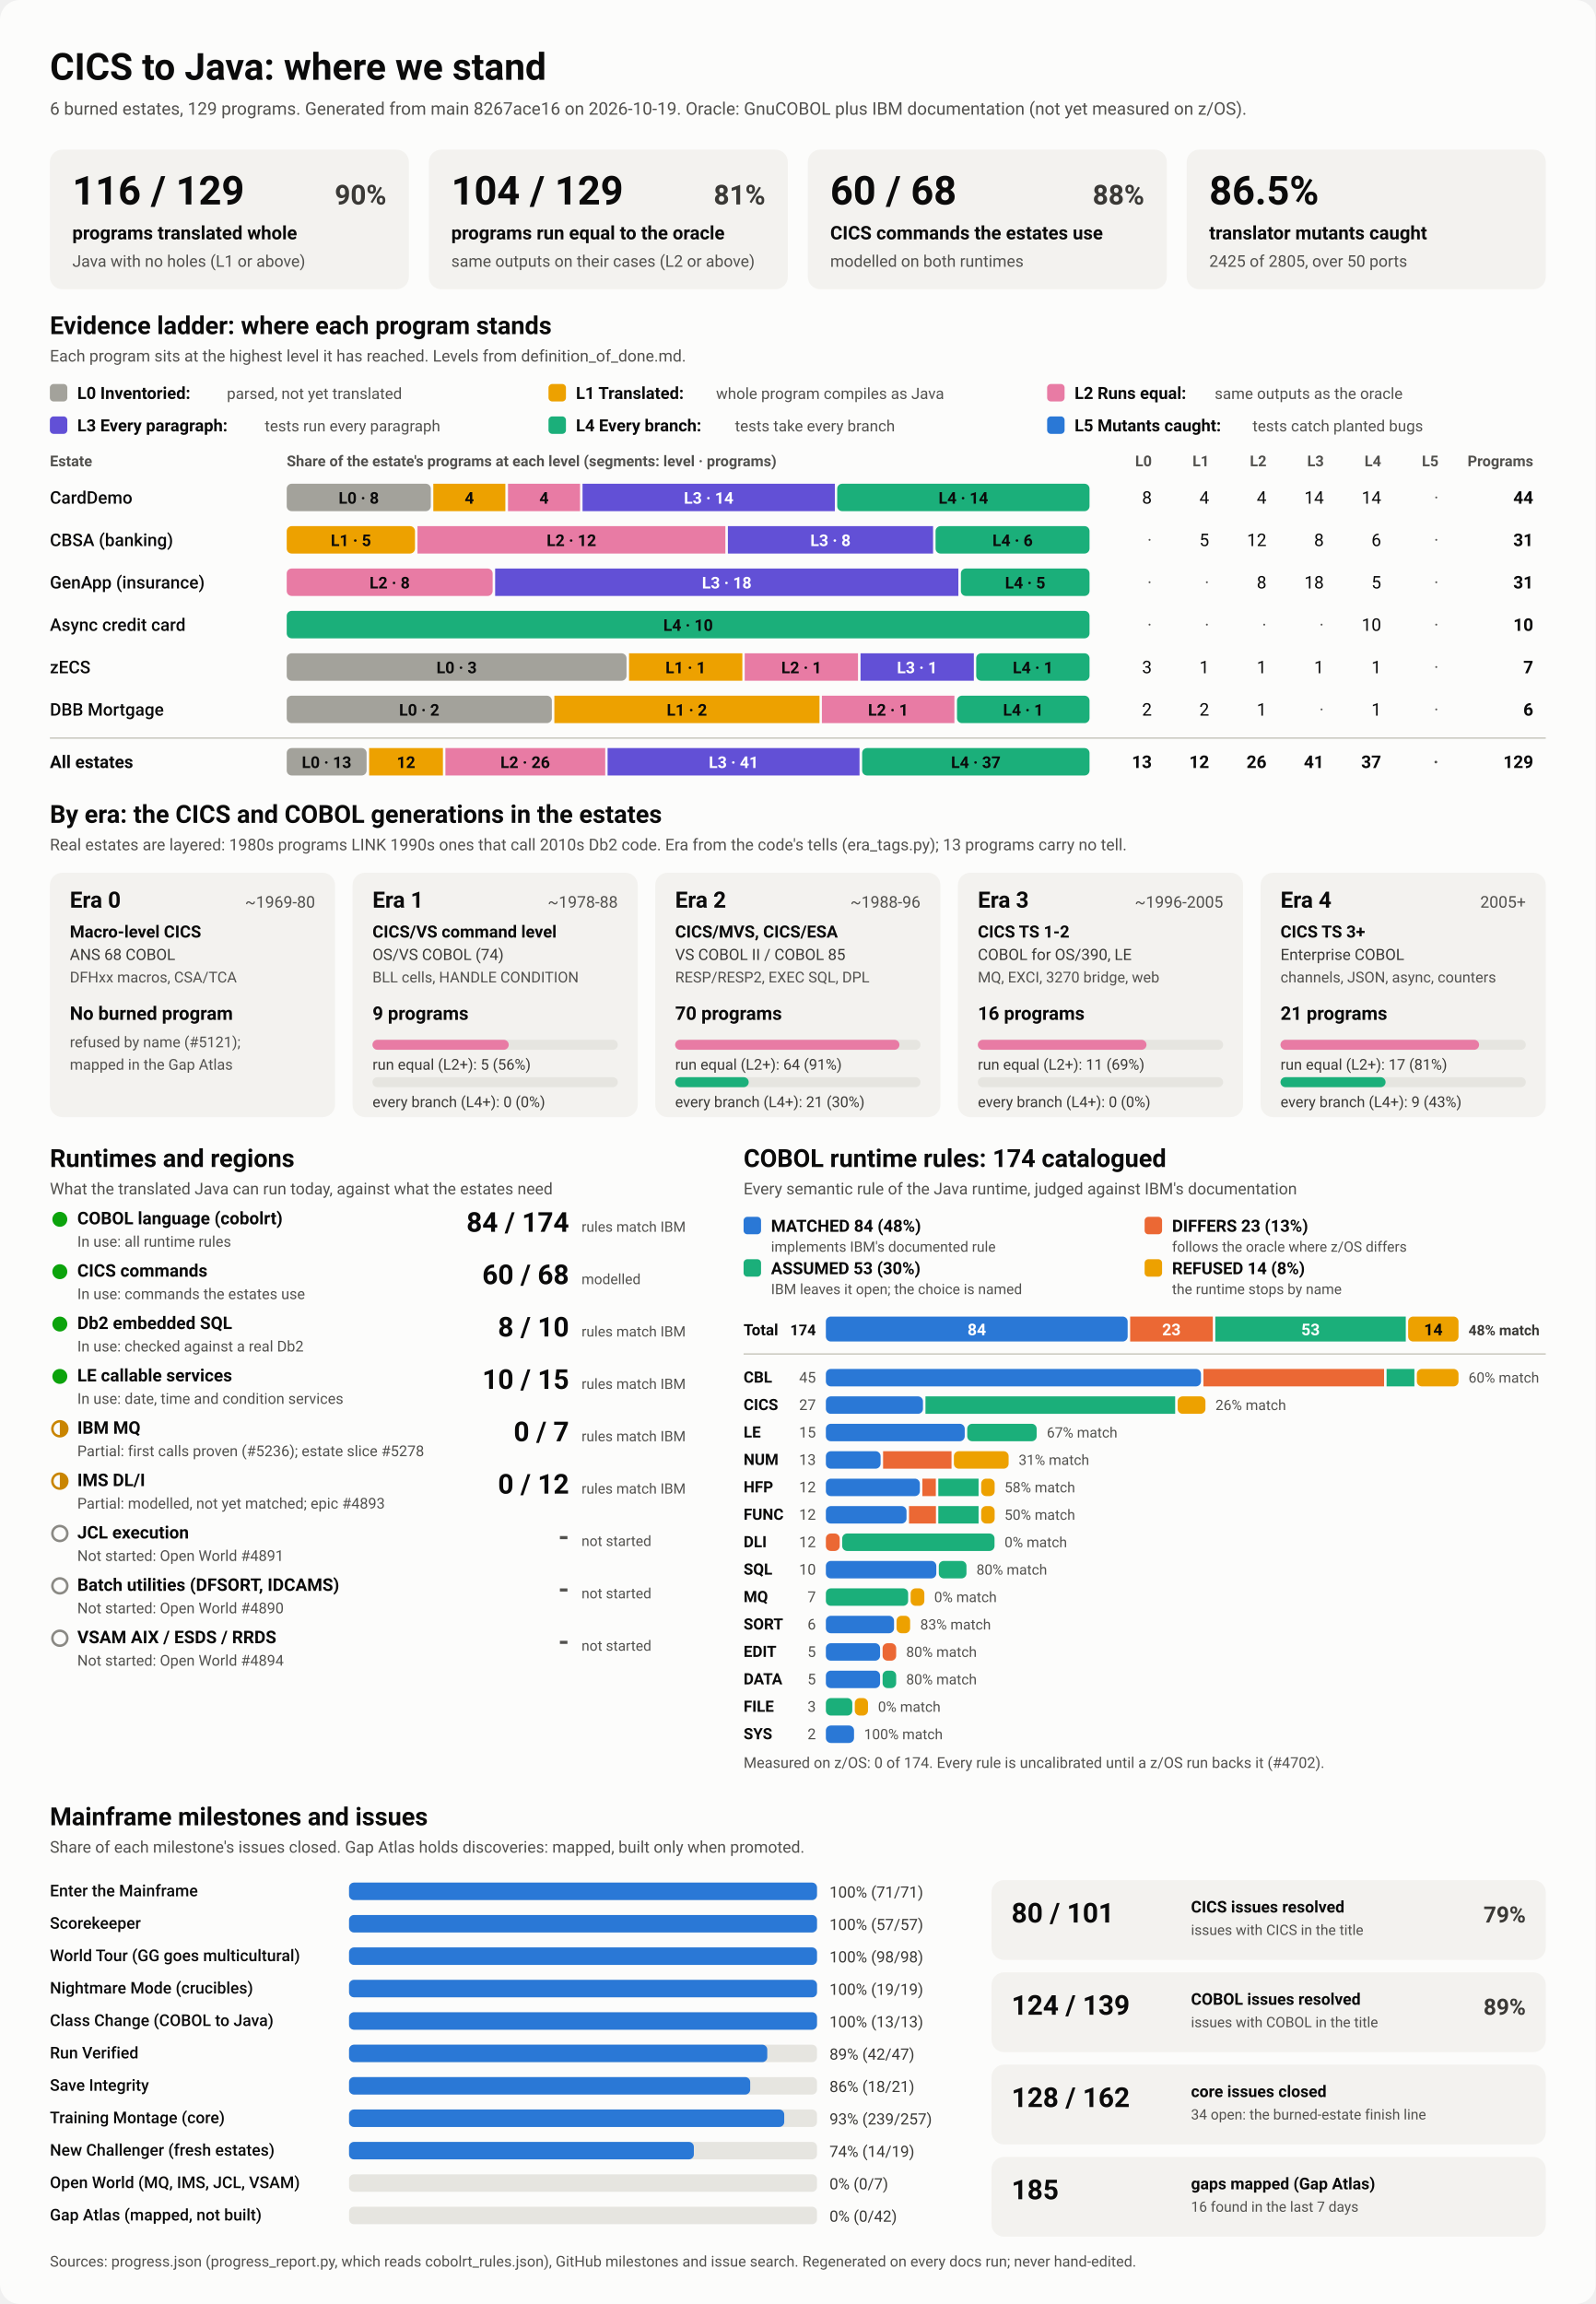
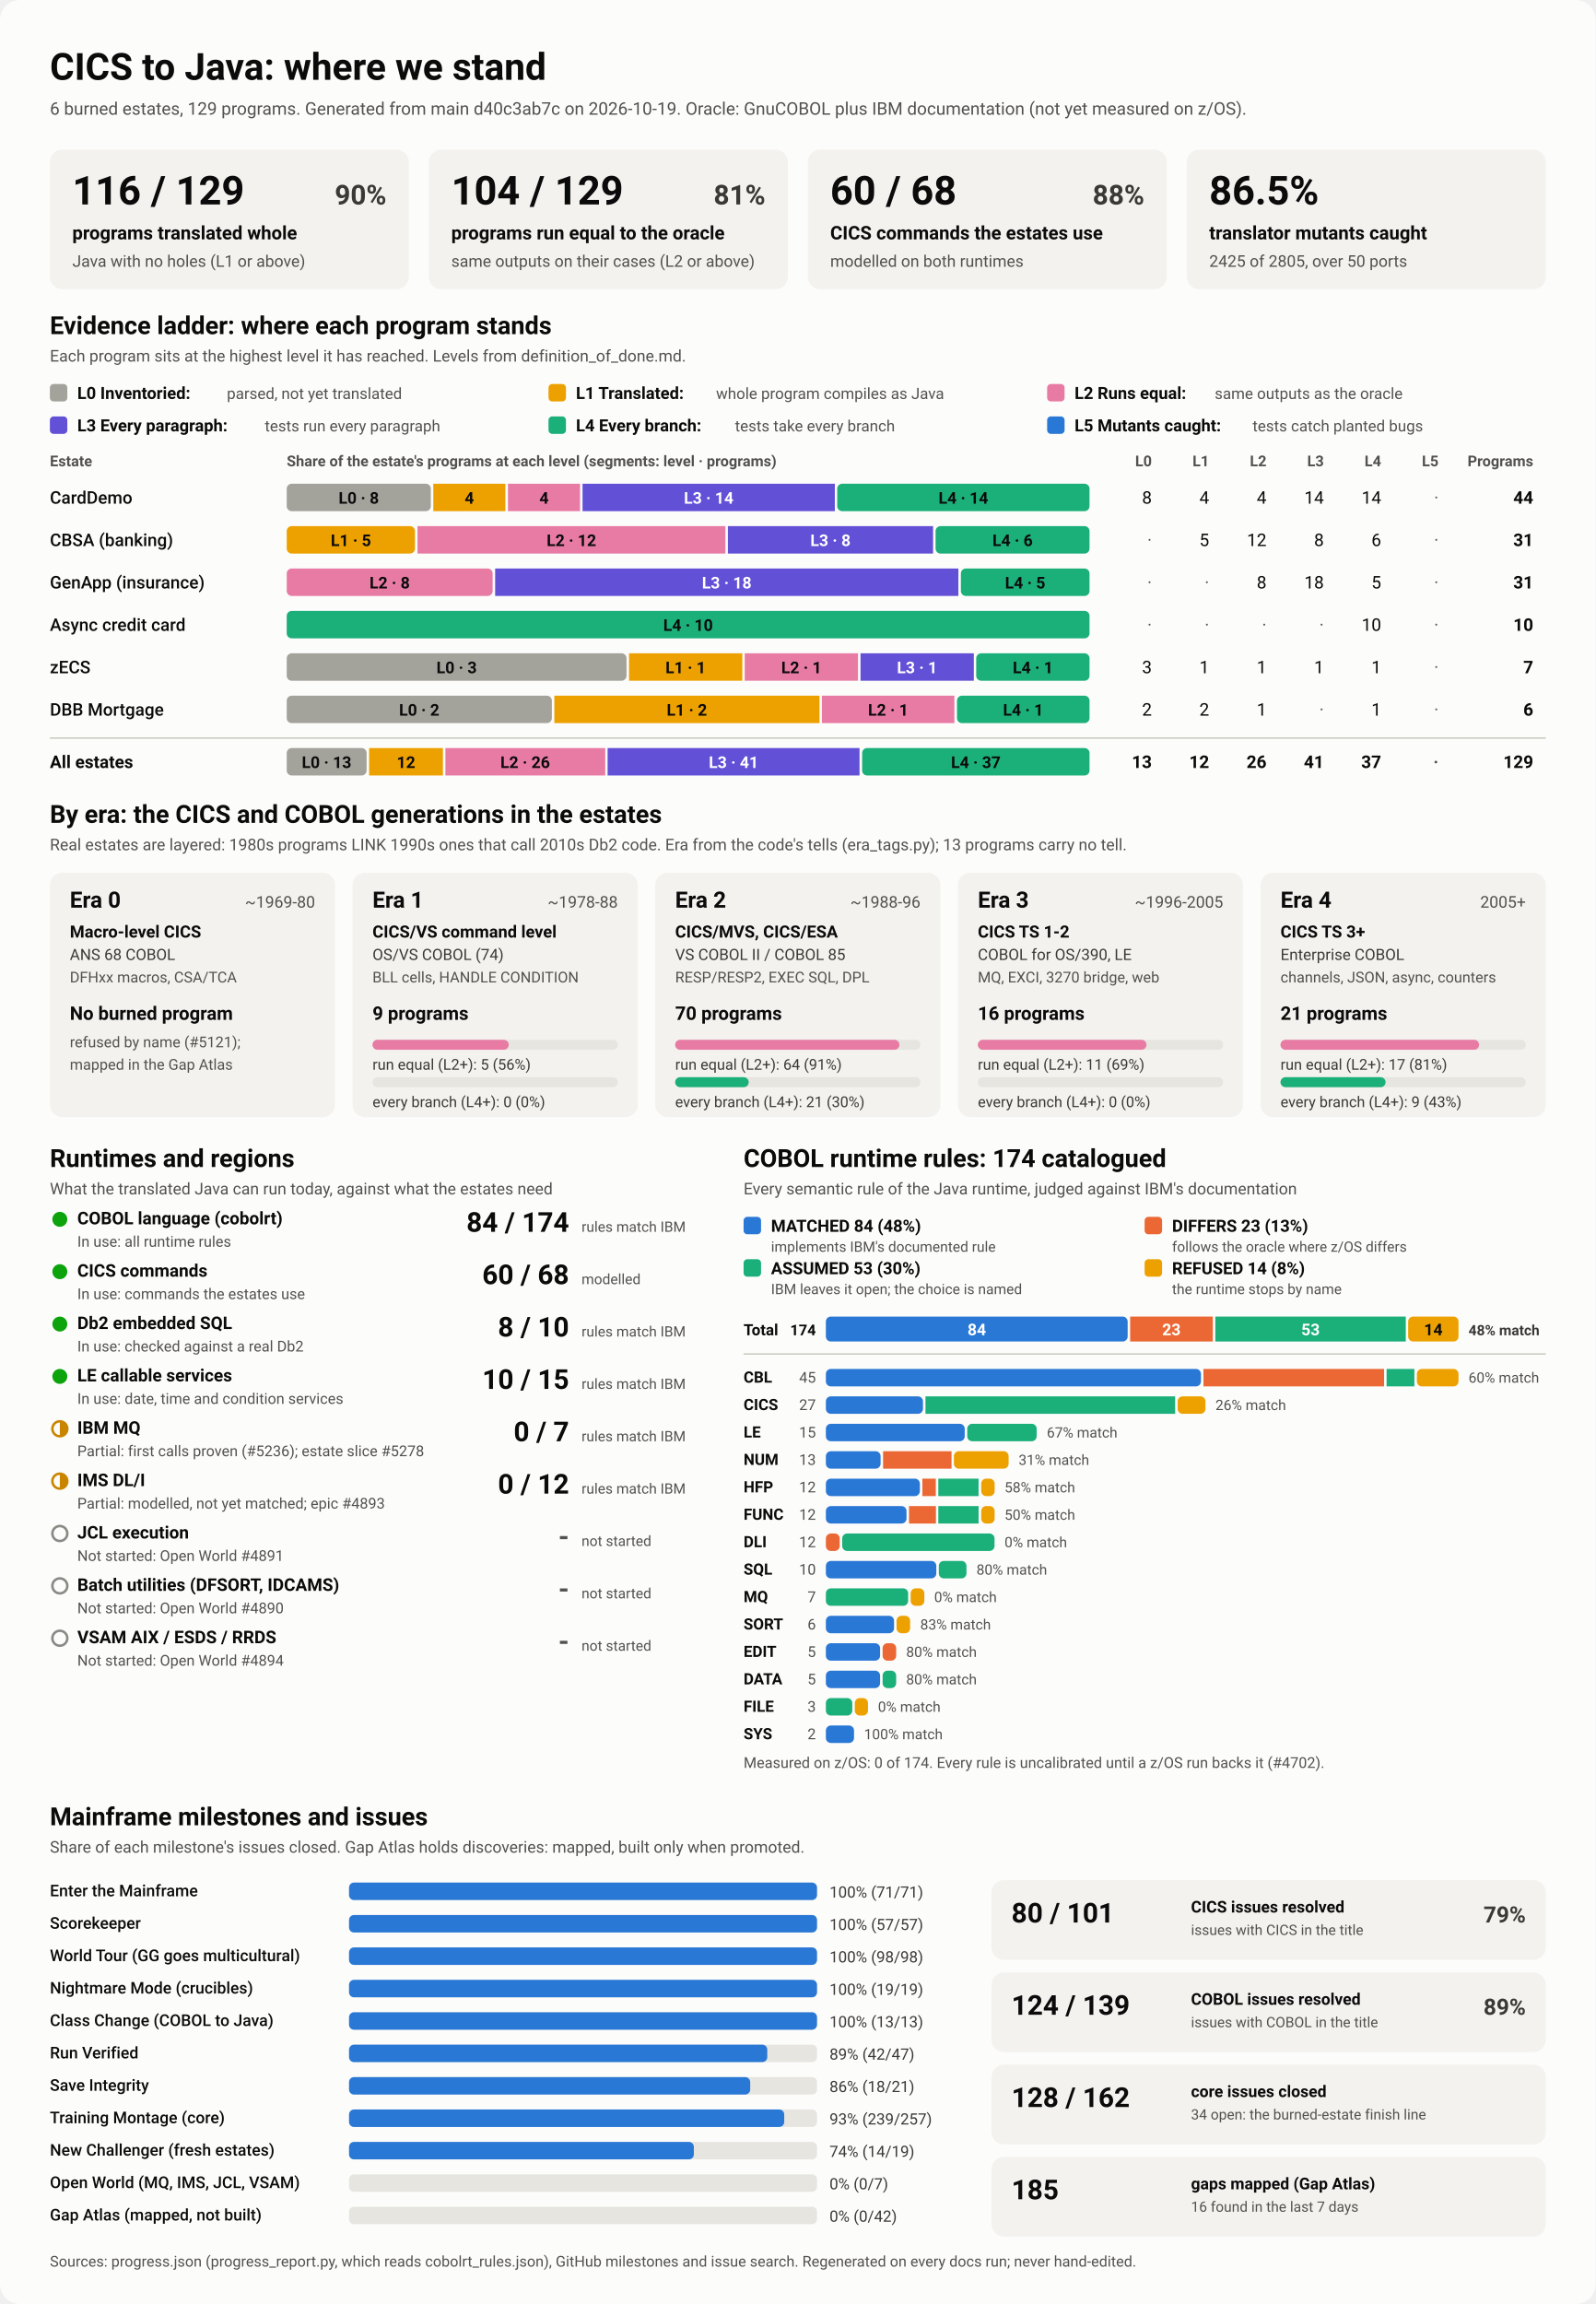
<svg xmlns="http://www.w3.org/2000/svg" viewBox="0 0 1280 1848" width="1280" height="1848" role="img" aria-labelledby="ttl">
  <style>
    svg { font-family: system-ui, -apple-system, 'Segoe UI', Roboto, Helvetica, Arial, sans-serif; }
    .bg { fill: #fcfcfb; }
    .card { fill: #f3f2ef; }
    .track { fill: #e6e5e0; }
    .rule { stroke: #c3c2b7; stroke-width: 1; }
    .t1 { fill: #0b0b0b; } .t2 { fill: #3a3936; } .t3 { fill: #52514e; }
    .on-dark { fill: #ffffff; } .on-light { fill: #0b0b0b; }
    .lv0 { fill: #a3a29b; } .lv1 { fill: #eda100; } .lv2 { fill: #e87ba4; } .lv3 { fill: #6250d6; } .lv4 { fill: #1baf7a; } .lv5 { fill: #2a78d6; } 
    .s0 { fill: #2a78d6; } .s1 { fill: #eb6834; } .s2 { fill: #1baf7a; } .s3 { fill: #eda100; } 
    .prog { fill: #2a78d6; }
    .st-good { fill: #0ca30c; } .st-warn { fill: none; stroke: #c98500; stroke-width: 2; }
    .st-warn-fill { fill: #c98500; } .st-none { fill: none; stroke: #8a8984; stroke-width: 2; }
    @media (prefers-color-scheme: dark) {
      .bg { fill: #1a1a19; } .card { fill: #242422; } .track { fill: #383835; } .rule { stroke: #52514e; }
      .t1 { fill: #f0efec; } .t2 { fill: #dddcd6; } .t3 { fill: #c3c2b7; }
      .on-light { fill: #0b0b0b; } .prog { fill: #3987e5; }
      .lv0 { fill: #6b6a64; } .lv1 { fill: #c98500; } .lv2 { fill: #d55181; } .lv3 { fill: #9085e9; } .lv4 { fill: #199e70; } .lv5 { fill: #3987e5; } 
      .s0 { fill: #3987e5; } .s1 { fill: #d95926; } .s2 { fill: #199e70; } .s3 { fill: #c98500; } 
    }
  </style>
  <rect class="bg" width="1280" height="1848" rx="16" />
  <text x="40.0" y="64.0" class="t1" font-size="30" font-weight="700" text-anchor="start">CICS to Java: where we stand</text>
-   <text x="40.0" y="92.0" class="t3" font-size="14" font-weight="400" text-anchor="start">6 burned estates, 129 programs. Generated from main 8267ace16 on 2026-10-19. Oracle: GnuCOBOL plus IBM documentation (not yet measured on z/OS).</text>
+   <text x="40.0" y="92.0" class="t3" font-size="14" font-weight="400" text-anchor="start">6 burned estates, 129 programs. Generated from main d40c3ab7c on 2026-10-19. Oracle: GnuCOBOL plus IBM documentation (not yet measured on z/OS).</text>
  <rect x="40.0" y="120.0" width="288.0" height="112.0" rx="10" class="card" />
  <text x="58.0" y="164.0" class="t1" font-size="32" font-weight="700" text-anchor="start">116 / 129</text>
  <text x="310.0" y="164.0" class="t2" font-size="22" font-weight="600" text-anchor="end">90%</text>
  <text x="58.0" y="192.0" class="t1" font-size="15" font-weight="600" text-anchor="start">programs translated whole</text>
  <text x="58.0" y="214.0" class="t3" font-size="13" font-weight="400" text-anchor="start">Java with no holes (L1 or above)</text>
  <rect x="344.0" y="120.0" width="288.0" height="112.0" rx="10" class="card" />
  <text x="362.0" y="164.0" class="t1" font-size="32" font-weight="700" text-anchor="start">104 / 129</text>
  <text x="614.0" y="164.0" class="t2" font-size="22" font-weight="600" text-anchor="end">81%</text>
  <text x="362.0" y="192.0" class="t1" font-size="15" font-weight="600" text-anchor="start">programs run equal to the oracle</text>
  <text x="362.0" y="214.0" class="t3" font-size="13" font-weight="400" text-anchor="start">same outputs on their cases (L2 or above)</text>
  <rect x="648.0" y="120.0" width="288.0" height="112.0" rx="10" class="card" />
  <text x="666.0" y="164.0" class="t1" font-size="32" font-weight="700" text-anchor="start">60 / 68</text>
  <text x="918.0" y="164.0" class="t2" font-size="22" font-weight="600" text-anchor="end">88%</text>
  <text x="666.0" y="192.0" class="t1" font-size="15" font-weight="600" text-anchor="start">CICS commands the estates use</text>
  <text x="666.0" y="214.0" class="t3" font-size="13" font-weight="400" text-anchor="start">modelled on both runtimes</text>
  <rect x="952.0" y="120.0" width="288.0" height="112.0" rx="10" class="card" />
  <text x="970.0" y="164.0" class="t1" font-size="32" font-weight="700" text-anchor="start">86.5%</text>
  <text x="970.0" y="192.0" class="t1" font-size="15" font-weight="600" text-anchor="start">translator mutants caught</text>
  <text x="970.0" y="214.0" class="t3" font-size="13" font-weight="400" text-anchor="start">2425 of 2805, over 50 ports</text>
  <text x="40.0" y="268.0" class="t1" font-size="20" font-weight="700" text-anchor="start">Evidence ladder: where each program stands</text>
  <text x="40.0" y="290.0" class="t3" font-size="13" font-weight="400" text-anchor="start">Each program sits at the highest level it has reached. Levels from definition_of_done.md.</text>
  <rect x="40.0" y="308.0" width="14.0" height="14.0" rx="3" class="lv0" />
  <text x="62.0" y="320.0" class="t1" font-size="13.5" font-weight="600" text-anchor="start">L0 Inventoried:</text>
  <text x="182.0" y="320.0" class="t3" font-size="12.5" font-weight="400" text-anchor="start">parsed, not yet translated</text>
  <rect x="440.0" y="308.0" width="14.0" height="14.0" rx="3" class="lv1" />
  <text x="462.0" y="320.0" class="t1" font-size="13.5" font-weight="600" text-anchor="start">L1 Translated:</text>
  <text x="574.4" y="320.0" class="t3" font-size="12.5" font-weight="400" text-anchor="start">whole program compiles as Java</text>
  <rect x="840.0" y="308.0" width="14.0" height="14.0" rx="3" class="lv2" />
  <text x="862.0" y="320.0" class="t1" font-size="13.5" font-weight="600" text-anchor="start">L2 Runs equal:</text>
  <text x="974.4" y="320.0" class="t3" font-size="12.5" font-weight="400" text-anchor="start">same outputs as the oracle</text>
  <rect x="40.0" y="334.0" width="14.0" height="14.0" rx="3" class="lv3" />
  <text x="62.0" y="346.0" class="t1" font-size="13.5" font-weight="600" text-anchor="start">L3 Every paragraph:</text>
  <text x="212.4" y="346.0" class="t3" font-size="12.5" font-weight="400" text-anchor="start">tests run every paragraph</text>
  <rect x="440.0" y="334.0" width="14.0" height="14.0" rx="3" class="lv4" />
  <text x="462.0" y="346.0" class="t1" font-size="13.5" font-weight="600" text-anchor="start">L4 Every branch:</text>
  <text x="589.6" y="346.0" class="t3" font-size="12.5" font-weight="400" text-anchor="start">tests take every branch</text>
  <rect x="840.0" y="334.0" width="14.0" height="14.0" rx="3" class="lv5" />
  <text x="862.0" y="346.0" class="t1" font-size="13.5" font-weight="600" text-anchor="start">L5 Mutants caught:</text>
  <text x="1004.8" y="346.0" class="t3" font-size="12.5" font-weight="400" text-anchor="start">tests catch planted bugs</text>
  <text x="40.0" y="374.0" class="t3" font-size="12" font-weight="600" text-anchor="start">Estate</text>
  <text x="230.0" y="374.0" class="t3" font-size="12" font-weight="600" text-anchor="start">Share of the estate's programs at each level (segments: level · programs)</text>
  <text x="924.0" y="374.0" class="t3" font-size="12" font-weight="600" text-anchor="end">L0</text>
  <text x="970.0" y="374.0" class="t3" font-size="12" font-weight="600" text-anchor="end">L1</text>
  <text x="1016.0" y="374.0" class="t3" font-size="12" font-weight="600" text-anchor="end">L2</text>
  <text x="1062.0" y="374.0" class="t3" font-size="12" font-weight="600" text-anchor="end">L3</text>
  <text x="1108.0" y="374.0" class="t3" font-size="12" font-weight="600" text-anchor="end">L4</text>
  <text x="1154.0" y="374.0" class="t3" font-size="12" font-weight="600" text-anchor="end">L5</text>
  <text x="1230.0" y="374.0" class="t3" font-size="12" font-weight="600" text-anchor="end">Programs</text>
  <text x="40.0" y="404.0" class="t1" font-size="14" font-weight="500" text-anchor="start">CardDemo</text>
  <rect x="230.0" y="388.0" width="115.6" height="22.0" rx="4" class="lv0" />
  <text x="287.8" y="404.0" class="on-light" font-size="13" font-weight="600" text-anchor="middle">L0 · 8</text>
  <rect x="347.6" y="388.0" width="57.8" height="22.0" rx="0" class="lv1" />
  <text x="376.5" y="404.0" class="on-light" font-size="13" font-weight="600" text-anchor="middle">4</text>
  <rect x="407.5" y="388.0" width="57.8" height="22.0" rx="0" class="lv2" />
  <text x="436.4" y="404.0" class="on-light" font-size="13" font-weight="600" text-anchor="middle">4</text>
  <rect x="467.3" y="388.0" width="202.4" height="22.0" rx="0" class="lv3" />
  <text x="568.5" y="404.0" class="on-dark" font-size="13" font-weight="600" text-anchor="middle">L3 · 14</text>
  <rect x="671.6" y="388.0" width="202.4" height="22.0" rx="4" class="lv4" />
  <text x="772.8" y="404.0" class="on-light" font-size="13" font-weight="600" text-anchor="middle">L4 · 14</text>
  <text x="924.0" y="404.0" class="t1" font-size="14" font-weight="400" text-anchor="end">8</text>
  <text x="970.0" y="404.0" class="t1" font-size="14" font-weight="400" text-anchor="end">4</text>
  <text x="1016.0" y="404.0" class="t1" font-size="14" font-weight="400" text-anchor="end">4</text>
  <text x="1062.0" y="404.0" class="t1" font-size="14" font-weight="400" text-anchor="end">14</text>
  <text x="1108.0" y="404.0" class="t1" font-size="14" font-weight="400" text-anchor="end">14</text>
  <text x="1154.0" y="404.0" class="t3" font-size="14" font-weight="400" text-anchor="end">·</text>
  <text x="1230.0" y="404.0" class="t1" font-size="14" font-weight="700" text-anchor="end">44</text>
  <text x="40.0" y="438.0" class="t1" font-size="14" font-weight="500" text-anchor="start">CBSA (banking)</text>
  <rect x="230.0" y="422.0" width="102.9" height="22.0" rx="4" class="lv1" />
  <text x="281.5" y="438.0" class="on-light" font-size="13" font-weight="600" text-anchor="middle">L1 · 5</text>
  <rect x="334.9" y="422.0" width="247.0" height="22.0" rx="0" class="lv2" />
  <text x="458.4" y="438.0" class="on-light" font-size="13" font-weight="600" text-anchor="middle">L2 · 12</text>
  <rect x="583.9" y="422.0" width="164.6" height="22.0" rx="0" class="lv3" />
  <text x="666.2" y="438.0" class="on-dark" font-size="13" font-weight="600" text-anchor="middle">L3 · 8</text>
  <rect x="750.5" y="422.0" width="123.5" height="22.0" rx="4" class="lv4" />
  <text x="812.3" y="438.0" class="on-light" font-size="13" font-weight="600" text-anchor="middle">L4 · 6</text>
  <text x="924.0" y="438.0" class="t3" font-size="14" font-weight="400" text-anchor="end">·</text>
  <text x="970.0" y="438.0" class="t1" font-size="14" font-weight="400" text-anchor="end">5</text>
  <text x="1016.0" y="438.0" class="t1" font-size="14" font-weight="400" text-anchor="end">12</text>
  <text x="1062.0" y="438.0" class="t1" font-size="14" font-weight="400" text-anchor="end">8</text>
  <text x="1108.0" y="438.0" class="t1" font-size="14" font-weight="400" text-anchor="end">6</text>
  <text x="1154.0" y="438.0" class="t3" font-size="14" font-weight="400" text-anchor="end">·</text>
  <text x="1230.0" y="438.0" class="t1" font-size="14" font-weight="700" text-anchor="end">31</text>
  <text x="40.0" y="472.0" class="t1" font-size="14" font-weight="500" text-anchor="start">GenApp (insurance)</text>
  <rect x="230.0" y="456.0" width="165.2" height="22.0" rx="4" class="lv2" />
  <text x="312.6" y="472.0" class="on-light" font-size="13" font-weight="600" text-anchor="middle">L2 · 8</text>
  <rect x="397.2" y="456.0" width="371.6" height="22.0" rx="0" class="lv3" />
  <text x="583.0" y="472.0" class="on-dark" font-size="13" font-weight="600" text-anchor="middle">L3 · 18</text>
  <rect x="770.8" y="456.0" width="103.2" height="22.0" rx="4" class="lv4" />
  <text x="822.4" y="472.0" class="on-light" font-size="13" font-weight="600" text-anchor="middle">L4 · 5</text>
  <text x="924.0" y="472.0" class="t3" font-size="14" font-weight="400" text-anchor="end">·</text>
  <text x="970.0" y="472.0" class="t3" font-size="14" font-weight="400" text-anchor="end">·</text>
  <text x="1016.0" y="472.0" class="t1" font-size="14" font-weight="400" text-anchor="end">8</text>
  <text x="1062.0" y="472.0" class="t1" font-size="14" font-weight="400" text-anchor="end">18</text>
  <text x="1108.0" y="472.0" class="t1" font-size="14" font-weight="400" text-anchor="end">5</text>
  <text x="1154.0" y="472.0" class="t3" font-size="14" font-weight="400" text-anchor="end">·</text>
  <text x="1230.0" y="472.0" class="t1" font-size="14" font-weight="700" text-anchor="end">31</text>
  <text x="40.0" y="506.0" class="t1" font-size="14" font-weight="500" text-anchor="start">Async credit card</text>
  <rect x="230.0" y="490.0" width="644.0" height="22.0" rx="4" class="lv4" />
  <text x="552.0" y="506.0" class="on-light" font-size="13" font-weight="600" text-anchor="middle">L4 · 10</text>
  <text x="924.0" y="506.0" class="t3" font-size="14" font-weight="400" text-anchor="end">·</text>
  <text x="970.0" y="506.0" class="t3" font-size="14" font-weight="400" text-anchor="end">·</text>
  <text x="1016.0" y="506.0" class="t3" font-size="14" font-weight="400" text-anchor="end">·</text>
  <text x="1062.0" y="506.0" class="t3" font-size="14" font-weight="400" text-anchor="end">·</text>
  <text x="1108.0" y="506.0" class="t1" font-size="14" font-weight="400" text-anchor="end">10</text>
  <text x="1154.0" y="506.0" class="t3" font-size="14" font-weight="400" text-anchor="end">·</text>
  <text x="1230.0" y="506.0" class="t1" font-size="14" font-weight="700" text-anchor="end">10</text>
  <text x="40.0" y="540.0" class="t1" font-size="14" font-weight="500" text-anchor="start">zECS</text>
  <rect x="230.0" y="524.0" width="272.6" height="22.0" rx="4" class="lv0" />
  <text x="366.3" y="540.0" class="on-light" font-size="13" font-weight="600" text-anchor="middle">L0 · 3</text>
  <rect x="504.6" y="524.0" width="90.9" height="22.0" rx="0" class="lv1" />
  <text x="550.0" y="540.0" class="on-light" font-size="13" font-weight="600" text-anchor="middle">L1 · 1</text>
  <rect x="597.4" y="524.0" width="90.9" height="22.0" rx="0" class="lv2" />
  <text x="642.9" y="540.0" class="on-light" font-size="13" font-weight="600" text-anchor="middle">L2 · 1</text>
  <rect x="690.3" y="524.0" width="90.9" height="22.0" rx="0" class="lv3" />
  <text x="735.7" y="540.0" class="on-dark" font-size="13" font-weight="600" text-anchor="middle">L3 · 1</text>
  <rect x="783.1" y="524.0" width="90.9" height="22.0" rx="4" class="lv4" />
  <text x="828.6" y="540.0" class="on-light" font-size="13" font-weight="600" text-anchor="middle">L4 · 1</text>
  <text x="924.0" y="540.0" class="t1" font-size="14" font-weight="400" text-anchor="end">3</text>
  <text x="970.0" y="540.0" class="t1" font-size="14" font-weight="400" text-anchor="end">1</text>
  <text x="1016.0" y="540.0" class="t1" font-size="14" font-weight="400" text-anchor="end">1</text>
  <text x="1062.0" y="540.0" class="t1" font-size="14" font-weight="400" text-anchor="end">1</text>
  <text x="1108.0" y="540.0" class="t1" font-size="14" font-weight="400" text-anchor="end">1</text>
  <text x="1154.0" y="540.0" class="t3" font-size="14" font-weight="400" text-anchor="end">·</text>
  <text x="1230.0" y="540.0" class="t1" font-size="14" font-weight="700" text-anchor="end">7</text>
  <text x="40.0" y="574.0" class="t1" font-size="14" font-weight="500" text-anchor="start">DBB Mortgage</text>
  <rect x="230.0" y="558.0" width="212.7" height="22.0" rx="4" class="lv0" />
  <text x="336.3" y="574.0" class="on-light" font-size="13" font-weight="600" text-anchor="middle">L0 · 2</text>
  <rect x="444.7" y="558.0" width="212.7" height="22.0" rx="0" class="lv1" />
  <text x="551.0" y="574.0" class="on-light" font-size="13" font-weight="600" text-anchor="middle">L1 · 2</text>
  <rect x="659.3" y="558.0" width="106.3" height="22.0" rx="0" class="lv2" />
  <text x="712.5" y="574.0" class="on-light" font-size="13" font-weight="600" text-anchor="middle">L2 · 1</text>
  <rect x="767.7" y="558.0" width="106.3" height="22.0" rx="4" class="lv4" />
  <text x="820.8" y="574.0" class="on-light" font-size="13" font-weight="600" text-anchor="middle">L4 · 1</text>
  <text x="924.0" y="574.0" class="t1" font-size="14" font-weight="400" text-anchor="end">2</text>
  <text x="970.0" y="574.0" class="t1" font-size="14" font-weight="400" text-anchor="end">2</text>
  <text x="1016.0" y="574.0" class="t1" font-size="14" font-weight="400" text-anchor="end">1</text>
  <text x="1062.0" y="574.0" class="t3" font-size="14" font-weight="400" text-anchor="end">·</text>
  <text x="1108.0" y="574.0" class="t1" font-size="14" font-weight="400" text-anchor="end">1</text>
  <text x="1154.0" y="574.0" class="t3" font-size="14" font-weight="400" text-anchor="end">·</text>
  <text x="1230.0" y="574.0" class="t1" font-size="14" font-weight="700" text-anchor="end">6</text>
  <line x1="40" x2="1240" y1="592" y2="592" class="rule" />
  <text x="40.0" y="616.0" class="t1" font-size="14" font-weight="700" text-anchor="start">All estates</text>
  <rect x="230.0" y="600.0" width="64.1" height="22.0" rx="4" class="lv0" />
  <text x="262.0" y="616.0" class="on-light" font-size="13" font-weight="600" text-anchor="middle">L0 · 13</text>
  <rect x="296.1" y="600.0" width="59.2" height="22.0" rx="0" class="lv1" />
  <text x="325.7" y="616.0" class="on-light" font-size="13" font-weight="600" text-anchor="middle">12</text>
  <rect x="357.3" y="600.0" width="128.2" height="22.0" rx="0" class="lv2" />
  <text x="421.3" y="616.0" class="on-light" font-size="13" font-weight="600" text-anchor="middle">L2 · 26</text>
  <rect x="487.4" y="600.0" width="202.1" height="22.0" rx="0" class="lv3" />
  <text x="588.5" y="616.0" class="on-dark" font-size="13" font-weight="600" text-anchor="middle">L3 · 41</text>
  <rect x="691.6" y="600.0" width="182.4" height="22.0" rx="4" class="lv4" />
  <text x="782.8" y="616.0" class="on-light" font-size="13" font-weight="600" text-anchor="middle">L4 · 37</text>
  <text x="924.0" y="616.0" class="t1" font-size="14" font-weight="700" text-anchor="end">13</text>
  <text x="970.0" y="616.0" class="t1" font-size="14" font-weight="700" text-anchor="end">12</text>
  <text x="1016.0" y="616.0" class="t1" font-size="14" font-weight="700" text-anchor="end">26</text>
  <text x="1062.0" y="616.0" class="t1" font-size="14" font-weight="700" text-anchor="end">41</text>
  <text x="1108.0" y="616.0" class="t1" font-size="14" font-weight="700" text-anchor="end">37</text>
  <text x="1154.0" y="616.0" class="t3" font-size="14" font-weight="700" text-anchor="end">·</text>
  <text x="1230.0" y="616.0" class="t1" font-size="14" font-weight="700" text-anchor="end">129</text>
  <text x="40.0" y="660.0" class="t1" font-size="20" font-weight="700" text-anchor="start">By era: the CICS and COBOL generations in the estates</text>
  <text x="40.0" y="682.0" class="t3" font-size="13" font-weight="400" text-anchor="start">Real estates are layered: 1980s programs LINK 1990s ones that call 2010s Db2 code. Era from the code's tells (era_tags.py); 13 programs carry no tell.</text>
  <rect x="40.0" y="700.0" width="228.8" height="196.0" rx="10" class="card" />
  <text x="56.0" y="728.0" class="t1" font-size="18" font-weight="700" text-anchor="start">Era 0</text>
  <text x="252.8" y="728.0" class="t3" font-size="13" font-weight="400" text-anchor="end">~1969-80</text>
  <text x="56.0" y="752.0" class="t1" font-size="13.5" font-weight="600" text-anchor="start">Macro-level CICS</text>
  <text x="56.0" y="770.0" class="t2" font-size="12.5" font-weight="400" text-anchor="start">ANS 68 COBOL</text>
  <text x="56.0" y="788.0" class="t3" font-size="12" font-weight="400" text-anchor="start">DFHxx macros, CSA/TCA</text>
  <text x="56.0" y="818.0" class="t1" font-size="15" font-weight="700" text-anchor="start">No burned program</text>
  <text x="56.0" y="840.0" class="t3" font-size="12" font-weight="400" text-anchor="start">refused by name (#5121);</text>
  <text x="56.0" y="858.0" class="t3" font-size="12" font-weight="400" text-anchor="start">mapped in the Gap Atlas</text>
  <rect x="282.8" y="700.0" width="228.8" height="196.0" rx="10" class="card" />
  <text x="298.8" y="728.0" class="t1" font-size="18" font-weight="700" text-anchor="start">Era 1</text>
  <text x="495.6" y="728.0" class="t3" font-size="13" font-weight="400" text-anchor="end">~1978-88</text>
  <text x="298.8" y="752.0" class="t1" font-size="13.5" font-weight="600" text-anchor="start">CICS/VS command level</text>
  <text x="298.8" y="770.0" class="t2" font-size="12.5" font-weight="400" text-anchor="start">OS/VS COBOL (74)</text>
  <text x="298.8" y="788.0" class="t3" font-size="12" font-weight="400" text-anchor="start">BLL cells, HANDLE CONDITION</text>
  <text x="298.8" y="818.0" class="t1" font-size="15" font-weight="700" text-anchor="start">9 programs</text>
  <rect x="298.8" y="834.0" width="196.8" height="8.0" rx="4" class="track" />
  <rect x="298.8" y="834.0" width="109.3" height="8.0" rx="4" class="lv2" />
  <text x="298.8" y="858.0" class="t2" font-size="12" font-weight="400" text-anchor="start">run equal (L2+): 5 (56%)</text>
  <rect x="298.8" y="864.0" width="196.8" height="8.0" rx="4" class="track" />
  <text x="298.8" y="888.0" class="t2" font-size="12" font-weight="400" text-anchor="start">every branch (L4+): 0 (0%)</text>
  <rect x="525.6" y="700.0" width="228.8" height="196.0" rx="10" class="card" />
  <text x="541.6" y="728.0" class="t1" font-size="18" font-weight="700" text-anchor="start">Era 2</text>
  <text x="738.4" y="728.0" class="t3" font-size="13" font-weight="400" text-anchor="end">~1988-96</text>
  <text x="541.6" y="752.0" class="t1" font-size="13.5" font-weight="600" text-anchor="start">CICS/MVS, CICS/ESA</text>
  <text x="541.6" y="770.0" class="t2" font-size="12.5" font-weight="400" text-anchor="start">VS COBOL II / COBOL 85</text>
  <text x="541.6" y="788.0" class="t3" font-size="12" font-weight="400" text-anchor="start">RESP/RESP2, EXEC SQL, DPL</text>
  <text x="541.6" y="818.0" class="t1" font-size="15" font-weight="700" text-anchor="start">70 programs</text>
  <rect x="541.6" y="834.0" width="196.8" height="8.0" rx="4" class="track" />
  <rect x="541.6" y="834.0" width="179.9" height="8.0" rx="4" class="lv2" />
  <text x="541.6" y="858.0" class="t2" font-size="12" font-weight="400" text-anchor="start">run equal (L2+): 64 (91%)</text>
  <rect x="541.6" y="864.0" width="196.8" height="8.0" rx="4" class="track" />
  <rect x="541.6" y="864.0" width="59.0" height="8.0" rx="4" class="lv4" />
  <text x="541.6" y="888.0" class="t2" font-size="12" font-weight="400" text-anchor="start">every branch (L4+): 21 (30%)</text>
  <rect x="768.4" y="700.0" width="228.8" height="196.0" rx="10" class="card" />
  <text x="784.4" y="728.0" class="t1" font-size="18" font-weight="700" text-anchor="start">Era 3</text>
  <text x="981.2" y="728.0" class="t3" font-size="13" font-weight="400" text-anchor="end">~1996-2005</text>
  <text x="784.4" y="752.0" class="t1" font-size="13.5" font-weight="600" text-anchor="start">CICS TS 1-2</text>
  <text x="784.4" y="770.0" class="t2" font-size="12.5" font-weight="400" text-anchor="start">COBOL for OS/390, LE</text>
  <text x="784.4" y="788.0" class="t3" font-size="12" font-weight="400" text-anchor="start">MQ, EXCI, 3270 bridge, web</text>
  <text x="784.4" y="818.0" class="t1" font-size="15" font-weight="700" text-anchor="start">16 programs</text>
  <rect x="784.4" y="834.0" width="196.8" height="8.0" rx="4" class="track" />
  <rect x="784.4" y="834.0" width="135.3" height="8.0" rx="4" class="lv2" />
  <text x="784.4" y="858.0" class="t2" font-size="12" font-weight="400" text-anchor="start">run equal (L2+): 11 (69%)</text>
  <rect x="784.4" y="864.0" width="196.8" height="8.0" rx="4" class="track" />
  <text x="784.4" y="888.0" class="t2" font-size="12" font-weight="400" text-anchor="start">every branch (L4+): 0 (0%)</text>
  <rect x="1011.2" y="700.0" width="228.8" height="196.0" rx="10" class="card" />
  <text x="1027.2" y="728.0" class="t1" font-size="18" font-weight="700" text-anchor="start">Era 4</text>
  <text x="1224.0" y="728.0" class="t3" font-size="13" font-weight="400" text-anchor="end">2005+</text>
  <text x="1027.2" y="752.0" class="t1" font-size="13.5" font-weight="600" text-anchor="start">CICS TS 3+</text>
  <text x="1027.2" y="770.0" class="t2" font-size="12.5" font-weight="400" text-anchor="start">Enterprise COBOL</text>
  <text x="1027.2" y="788.0" class="t3" font-size="12" font-weight="400" text-anchor="start">channels, JSON, async, counters</text>
  <text x="1027.2" y="818.0" class="t1" font-size="15" font-weight="700" text-anchor="start">21 programs</text>
  <rect x="1027.2" y="834.0" width="196.8" height="8.0" rx="4" class="track" />
  <rect x="1027.2" y="834.0" width="159.3" height="8.0" rx="4" class="lv2" />
  <text x="1027.2" y="858.0" class="t2" font-size="12" font-weight="400" text-anchor="start">run equal (L2+): 17 (81%)</text>
  <rect x="1027.2" y="864.0" width="196.8" height="8.0" rx="4" class="track" />
  <rect x="1027.2" y="864.0" width="84.3" height="8.0" rx="4" class="lv4" />
  <text x="1027.2" y="888.0" class="t2" font-size="12" font-weight="400" text-anchor="start">every branch (L4+): 9 (43%)</text>
  <text x="40.0" y="936.0" class="t1" font-size="20" font-weight="700" text-anchor="start">Runtimes and regions</text>
  <text x="40.0" y="958.0" class="t3" font-size="13" font-weight="400" text-anchor="start">What the translated Java can run today, against what the estates need</text>
  <circle cx="48" cy="978" r="6" class="st-good" />
  <text x="62.0" y="982.0" class="t1" font-size="14" font-weight="600" text-anchor="start">COBOL language (cobolrt)</text>
  <text x="62.0" y="1000.0" class="t3" font-size="12" font-weight="400" text-anchor="start">In use: all runtime rules</text>
  <text x="456.5" y="988.0" class="t1" font-size="22" font-weight="700" text-anchor="end">84 / 174</text>
  <text x="466.5" y="988.0" class="t3" font-size="11.5" font-weight="400" text-anchor="start">rules match IBM</text>
  <circle cx="48" cy="1020" r="6" class="st-good" />
  <text x="62.0" y="1024.0" class="t1" font-size="14" font-weight="600" text-anchor="start">CICS commands</text>
  <text x="62.0" y="1042.0" class="t3" font-size="12" font-weight="400" text-anchor="start">In use: commands the estates use</text>
  <text x="456.5" y="1030.0" class="t1" font-size="22" font-weight="700" text-anchor="end">60 / 68</text>
  <text x="466.5" y="1030.0" class="t3" font-size="11.5" font-weight="400" text-anchor="start">modelled</text>
  <circle cx="48" cy="1062" r="6" class="st-good" />
  <text x="62.0" y="1066.0" class="t1" font-size="14" font-weight="600" text-anchor="start">Db2 embedded SQL</text>
  <text x="62.0" y="1084.0" class="t3" font-size="12" font-weight="400" text-anchor="start">In use: checked against a real Db2</text>
  <text x="456.5" y="1072.0" class="t1" font-size="22" font-weight="700" text-anchor="end">8 / 10</text>
  <text x="466.5" y="1072.0" class="t3" font-size="11.5" font-weight="400" text-anchor="start">rules match IBM</text>
  <circle cx="48" cy="1104" r="6" class="st-good" />
  <text x="62.0" y="1108.0" class="t1" font-size="14" font-weight="600" text-anchor="start">LE callable services</text>
  <text x="62.0" y="1126.0" class="t3" font-size="12" font-weight="400" text-anchor="start">In use: date, time and condition services</text>
  <text x="456.5" y="1114.0" class="t1" font-size="22" font-weight="700" text-anchor="end">10 / 15</text>
  <text x="466.5" y="1114.0" class="t3" font-size="11.5" font-weight="400" text-anchor="start">rules match IBM</text>
  <circle cx="48" cy="1146" r="6" class="st-warn" />
  <path d="M 48 1140 A 6 6 0 0 1 48 1152 Z" class="st-warn-fill" />
  <text x="62.0" y="1150.0" class="t1" font-size="14" font-weight="600" text-anchor="start">IBM MQ</text>
  <text x="62.0" y="1168.0" class="t3" font-size="12" font-weight="400" text-anchor="start">Partial: first calls proven (#5236); estate slice #5278</text>
  <text x="456.5" y="1156.0" class="t1" font-size="22" font-weight="700" text-anchor="end">0 / 7</text>
  <text x="466.5" y="1156.0" class="t3" font-size="11.5" font-weight="400" text-anchor="start">rules match IBM</text>
  <circle cx="48" cy="1188" r="6" class="st-warn" />
  <path d="M 48 1182 A 6 6 0 0 1 48 1194 Z" class="st-warn-fill" />
  <text x="62.0" y="1192.0" class="t1" font-size="14" font-weight="600" text-anchor="start">IMS DL/I</text>
  <text x="62.0" y="1210.0" class="t3" font-size="12" font-weight="400" text-anchor="start">Partial: modelled, not yet matched; epic #4893</text>
  <text x="456.5" y="1198.0" class="t1" font-size="22" font-weight="700" text-anchor="end">0 / 12</text>
  <text x="466.5" y="1198.0" class="t3" font-size="11.5" font-weight="400" text-anchor="start">rules match IBM</text>
  <circle cx="48" cy="1230" r="6" class="st-none" />
  <text x="62.0" y="1234.0" class="t1" font-size="14" font-weight="600" text-anchor="start">JCL execution</text>
  <text x="62.0" y="1252.0" class="t3" font-size="12" font-weight="400" text-anchor="start">Not started: Open World #4891</text>
  <text x="456.5" y="1240.0" class="t3" font-size="22" font-weight="700" text-anchor="end">-</text>
  <text x="466.5" y="1240.0" class="t3" font-size="11.5" font-weight="400" text-anchor="start">not started</text>
  <circle cx="48" cy="1272" r="6" class="st-none" />
  <text x="62.0" y="1276.0" class="t1" font-size="14" font-weight="600" text-anchor="start">Batch utilities (DFSORT, IDCAMS)</text>
  <text x="62.0" y="1294.0" class="t3" font-size="12" font-weight="400" text-anchor="start">Not started: Open World #4890</text>
  <text x="456.5" y="1282.0" class="t3" font-size="22" font-weight="700" text-anchor="end">-</text>
  <text x="466.5" y="1282.0" class="t3" font-size="11.5" font-weight="400" text-anchor="start">not started</text>
  <circle cx="48" cy="1314" r="6" class="st-none" />
  <text x="62.0" y="1318.0" class="t1" font-size="14" font-weight="600" text-anchor="start">VSAM AIX / ESDS / RRDS</text>
  <text x="62.0" y="1336.0" class="t3" font-size="12" font-weight="400" text-anchor="start">Not started: Open World #4894</text>
  <text x="456.5" y="1324.0" class="t3" font-size="22" font-weight="700" text-anchor="end">-</text>
  <text x="466.5" y="1324.0" class="t3" font-size="11.5" font-weight="400" text-anchor="start">not started</text>
  <text x="596.5" y="936.0" class="t1" font-size="20" font-weight="700" text-anchor="start">COBOL runtime rules: 174 catalogued</text>
  <text x="596.5" y="958.0" class="t3" font-size="13" font-weight="400" text-anchor="start">Every semantic rule of the Java runtime, judged against IBM's documentation</text>
  <rect x="596.5" y="976.0" width="14.0" height="14.0" rx="3" class="s0" />
  <text x="618.5" y="988.0" class="t1" font-size="13.5" font-weight="600" text-anchor="start">MATCHED  84 (48%)</text>
  <text x="618.5" y="1004.0" class="t3" font-size="11.5" font-weight="400" text-anchor="start">implements IBM's documented rule</text>
  <rect x="918.2" y="976.0" width="14.0" height="14.0" rx="3" class="s1" />
  <text x="940.2" y="988.0" class="t1" font-size="13.5" font-weight="600" text-anchor="start">DIFFERS  23 (13%)</text>
  <text x="940.2" y="1004.0" class="t3" font-size="11.5" font-weight="400" text-anchor="start">follows the oracle where z/OS differs</text>
  <rect x="596.5" y="1010.0" width="14.0" height="14.0" rx="3" class="s2" />
  <text x="618.5" y="1022.0" class="t1" font-size="13.5" font-weight="600" text-anchor="start">ASSUMED  53 (30%)</text>
  <text x="618.5" y="1038.0" class="t3" font-size="11.5" font-weight="400" text-anchor="start">IBM leaves it open; the choice is named</text>
  <rect x="918.2" y="1010.0" width="14.0" height="14.0" rx="3" class="s3" />
  <text x="940.2" y="1022.0" class="t1" font-size="13.5" font-weight="600" text-anchor="start">REFUSED  14 (8%)</text>
  <text x="940.2" y="1038.0" class="t3" font-size="11.5" font-weight="400" text-anchor="start">the runtime stops by name</text>
  <text x="596.5" y="1071.0" class="t1" font-size="12.5" font-weight="700" text-anchor="start">Total</text>
  <text x="654.5" y="1071.0" class="t1" font-size="12" font-weight="700" text-anchor="end">174</text>
  <rect x="662.5" y="1056.0" width="242.1" height="20.0" rx="4" class="s0" />
  <text x="783.6" y="1071.0" class="on-dark" font-size="13" font-weight="600" text-anchor="middle">84</text>
  <rect x="906.6" y="1056.0" width="66.3" height="20.0" rx="0" class="s1" />
  <text x="939.7" y="1071.0" class="on-dark" font-size="13" font-weight="600" text-anchor="middle">23</text>
  <rect x="974.9" y="1056.0" width="152.8" height="20.0" rx="0" class="s2" />
  <text x="1051.3" y="1071.0" class="on-dark" font-size="13" font-weight="600" text-anchor="middle">53</text>
  <rect x="1129.6" y="1056.0" width="40.4" height="20.0" rx="4" class="s3" />
  <text x="1149.8" y="1071.0" class="on-light" font-size="13" font-weight="600" text-anchor="middle">14</text>
  <text x="1178.0" y="1071.0" class="t2" font-size="11.5" font-weight="600" text-anchor="start">48% match</text>
  <line x1="596.5" x2="1240.0" y1="1086" y2="1086" class="rule" />
  <text x="596.5" y="1109.0" class="t1" font-size="12.5" font-weight="600" text-anchor="start">CBL</text>
  <text x="654.5" y="1109.0" class="t3" font-size="12" font-weight="400" text-anchor="end">45</text>
  <rect x="662.5" y="1098.0" width="300.9" height="14.0" rx="4" class="s0" />
  <rect x="965.4" y="1098.0" width="144.9" height="14.0" rx="0" class="s1" />
  <rect x="1112.3" y="1098.0" width="22.3" height="14.0" rx="0" class="s2" />
  <rect x="1136.6" y="1098.0" width="33.4" height="14.0" rx="4" class="s3" />
  <text x="1178.0" y="1109.0" class="t3" font-size="11.5" font-weight="400" text-anchor="start">60% match</text>
  <text x="596.5" y="1131.0" class="t1" font-size="12.5" font-weight="600" text-anchor="start">CICS</text>
  <text x="654.5" y="1131.0" class="t3" font-size="12" font-weight="400" text-anchor="end">27</text>
  <rect x="662.5" y="1120.0" width="77.9" height="14.0" rx="4" class="s0" />
  <rect x="742.4" y="1120.0" width="200.3" height="14.0" rx="0" class="s2" />
  <rect x="944.7" y="1120.0" width="22.3" height="14.0" rx="4" class="s3" />
  <text x="975.0" y="1131.0" class="t3" font-size="11.5" font-weight="400" text-anchor="start">26% match</text>
  <text x="596.5" y="1153.0" class="t1" font-size="12.5" font-weight="600" text-anchor="start">LE</text>
  <text x="654.5" y="1153.0" class="t3" font-size="12" font-weight="400" text-anchor="end">15</text>
  <rect x="662.5" y="1142.0" width="111.4" height="14.0" rx="4" class="s0" />
  <rect x="775.9" y="1142.0" width="55.7" height="14.0" rx="4" class="s2" />
  <text x="839.7" y="1153.0" class="t3" font-size="11.5" font-weight="400" text-anchor="start">67% match</text>
  <text x="596.5" y="1175.0" class="t1" font-size="12.5" font-weight="600" text-anchor="start">NUM</text>
  <text x="654.5" y="1175.0" class="t3" font-size="12" font-weight="400" text-anchor="end">13</text>
  <rect x="662.5" y="1164.0" width="43.9" height="14.0" rx="4" class="s0" />
  <rect x="708.4" y="1164.0" width="54.9" height="14.0" rx="0" class="s1" />
  <rect x="765.2" y="1164.0" width="43.9" height="14.0" rx="4" class="s3" />
  <text x="817.1" y="1175.0" class="t3" font-size="11.5" font-weight="400" text-anchor="start">31% match</text>
  <text x="596.5" y="1197.0" class="t1" font-size="12.5" font-weight="600" text-anchor="start">HFP</text>
  <text x="654.5" y="1197.0" class="t3" font-size="12" font-weight="400" text-anchor="end">12</text>
  <rect x="662.5" y="1186.0" width="75.4" height="14.0" rx="4" class="s0" />
  <rect x="739.9" y="1186.0" width="10.8" height="14.0" rx="0" class="s1" />
  <rect x="752.7" y="1186.0" width="32.3" height="14.0" rx="0" class="s2" />
  <rect x="787.1" y="1186.0" width="10.8" height="14.0" rx="4" class="s3" />
  <text x="805.8" y="1197.0" class="t3" font-size="11.5" font-weight="400" text-anchor="start">58% match</text>
  <text x="596.5" y="1219.0" class="t1" font-size="12.5" font-weight="600" text-anchor="start">FUNC</text>
  <text x="654.5" y="1219.0" class="t3" font-size="12" font-weight="400" text-anchor="end">12</text>
  <rect x="662.5" y="1208.0" width="64.7" height="14.0" rx="4" class="s0" />
  <rect x="729.2" y="1208.0" width="21.6" height="14.0" rx="0" class="s1" />
  <rect x="752.7" y="1208.0" width="32.3" height="14.0" rx="0" class="s2" />
  <rect x="787.1" y="1208.0" width="10.8" height="14.0" rx="4" class="s3" />
  <text x="805.8" y="1219.0" class="t3" font-size="11.5" font-weight="400" text-anchor="start">50% match</text>
  <text x="596.5" y="1241.0" class="t1" font-size="12.5" font-weight="600" text-anchor="start">DLI</text>
  <text x="654.5" y="1241.0" class="t3" font-size="12" font-weight="400" text-anchor="end">12</text>
  <rect x="662.5" y="1230.0" width="11.1" height="14.0" rx="4" class="s1" />
  <rect x="675.6" y="1230.0" width="122.2" height="14.0" rx="4" class="s2" />
  <text x="805.8" y="1241.0" class="t3" font-size="11.5" font-weight="400" text-anchor="start">0% match</text>
  <text x="596.5" y="1263.0" class="t1" font-size="12.5" font-weight="600" text-anchor="start">SQL</text>
  <text x="654.5" y="1263.0" class="t3" font-size="12" font-weight="400" text-anchor="end">10</text>
  <rect x="662.5" y="1252.0" width="88.6" height="14.0" rx="4" class="s0" />
  <rect x="753.1" y="1252.0" width="22.2" height="14.0" rx="4" class="s2" />
  <text x="783.3" y="1263.0" class="t3" font-size="11.5" font-weight="400" text-anchor="start">80% match</text>
  <text x="596.5" y="1285.0" class="t1" font-size="12.5" font-weight="600" text-anchor="start">MQ</text>
  <text x="654.5" y="1285.0" class="t3" font-size="12" font-weight="400" text-anchor="end">7</text>
  <rect x="662.5" y="1274.0" width="66.0" height="14.0" rx="4" class="s2" />
  <rect x="730.5" y="1274.0" width="11.0" height="14.0" rx="4" class="s3" />
  <text x="749.4" y="1285.0" class="t3" font-size="11.5" font-weight="400" text-anchor="start">0% match</text>
  <text x="596.5" y="1307.0" class="t1" font-size="12.5" font-weight="600" text-anchor="start">SORT</text>
  <text x="654.5" y="1307.0" class="t3" font-size="12" font-weight="400" text-anchor="end">6</text>
  <rect x="662.5" y="1296.0" width="54.7" height="14.0" rx="4" class="s0" />
  <rect x="719.2" y="1296.0" width="10.9" height="14.0" rx="4" class="s3" />
  <text x="738.2" y="1307.0" class="t3" font-size="11.5" font-weight="400" text-anchor="start">83% match</text>
  <text x="596.5" y="1329.0" class="t1" font-size="12.5" font-weight="600" text-anchor="start">EDIT</text>
  <text x="654.5" y="1329.0" class="t3" font-size="12" font-weight="400" text-anchor="end">5</text>
  <rect x="662.5" y="1318.0" width="43.5" height="14.0" rx="4" class="s0" />
  <rect x="708.0" y="1318.0" width="10.9" height="14.0" rx="4" class="s1" />
  <text x="726.9" y="1329.0" class="t3" font-size="11.5" font-weight="400" text-anchor="start">80% match</text>
  <text x="596.5" y="1351.0" class="t1" font-size="12.5" font-weight="600" text-anchor="start">DATA</text>
  <text x="654.5" y="1351.0" class="t3" font-size="12" font-weight="400" text-anchor="end">5</text>
  <rect x="662.5" y="1340.0" width="43.5" height="14.0" rx="4" class="s0" />
  <rect x="708.0" y="1340.0" width="10.9" height="14.0" rx="4" class="s2" />
  <text x="726.9" y="1351.0" class="t3" font-size="11.5" font-weight="400" text-anchor="start">80% match</text>
  <text x="596.5" y="1373.0" class="t1" font-size="12.5" font-weight="600" text-anchor="start">FILE</text>
  <text x="654.5" y="1373.0" class="t3" font-size="12" font-weight="400" text-anchor="end">3</text>
  <rect x="662.5" y="1362.0" width="21.2" height="14.0" rx="4" class="s2" />
  <rect x="685.7" y="1362.0" width="10.6" height="14.0" rx="4" class="s3" />
  <text x="704.3" y="1373.0" class="t3" font-size="11.5" font-weight="400" text-anchor="start">0% match</text>
  <text x="596.5" y="1395.0" class="t1" font-size="12.5" font-weight="600" text-anchor="start">SYS</text>
  <text x="654.5" y="1395.0" class="t3" font-size="12" font-weight="400" text-anchor="end">2</text>
  <rect x="662.5" y="1384.0" width="22.6" height="14.0" rx="4" class="s0" />
  <text x="693.1" y="1395.0" class="t3" font-size="11.5" font-weight="400" text-anchor="start">100% match</text>
  <text x="596.5" y="1418.0" class="t3" font-size="12" font-weight="400" text-anchor="start">Measured on z/OS: 0 of 174. Every rule is uncalibrated until a z/OS run backs it (#4702).</text>
  <text x="40.0" y="1464.0" class="t1" font-size="20" font-weight="700" text-anchor="start">Mainframe milestones and issues</text>
  <text x="40.0" y="1486.0" class="t3" font-size="13" font-weight="400" text-anchor="start">Share of each milestone's issues closed. Gap Atlas holds discoveries: mapped, built only when promoted.</text>
  <text x="40.0" y="1521.0" class="t1" font-size="13" font-weight="500" text-anchor="start">Enter the Mainframe</text>
  <rect x="280.0" y="1510.0" width="375.4" height="14.0" rx="4" class="track" />
  <rect x="280.0" y="1510.0" width="375.4" height="14.0" rx="4" class="prog" />
  <text x="665.4" y="1522.0" class="t2" font-size="12.5" font-weight="400" text-anchor="start">100%  (71/71)</text>
  <text x="40.0" y="1547.0" class="t1" font-size="13" font-weight="500" text-anchor="start">Scorekeeper</text>
  <rect x="280.0" y="1536.0" width="375.4" height="14.0" rx="4" class="track" />
  <rect x="280.0" y="1536.0" width="375.4" height="14.0" rx="4" class="prog" />
  <text x="665.4" y="1548.0" class="t2" font-size="12.5" font-weight="400" text-anchor="start">100%  (57/57)</text>
  <text x="40.0" y="1573.0" class="t1" font-size="13" font-weight="500" text-anchor="start">World Tour (GG goes multicultural)</text>
  <rect x="280.0" y="1562.0" width="375.4" height="14.0" rx="4" class="track" />
  <rect x="280.0" y="1562.0" width="375.4" height="14.0" rx="4" class="prog" />
  <text x="665.4" y="1574.0" class="t2" font-size="12.5" font-weight="400" text-anchor="start">100%  (98/98)</text>
  <text x="40.0" y="1599.0" class="t1" font-size="13" font-weight="500" text-anchor="start">Nightmare Mode (crucibles)</text>
  <rect x="280.0" y="1588.0" width="375.4" height="14.0" rx="4" class="track" />
  <rect x="280.0" y="1588.0" width="375.4" height="14.0" rx="4" class="prog" />
  <text x="665.4" y="1600.0" class="t2" font-size="12.5" font-weight="400" text-anchor="start">100%  (19/19)</text>
  <text x="40.0" y="1625.0" class="t1" font-size="13" font-weight="500" text-anchor="start">Class Change (COBOL to Java)</text>
  <rect x="280.0" y="1614.0" width="375.4" height="14.0" rx="4" class="track" />
  <rect x="280.0" y="1614.0" width="375.4" height="14.0" rx="4" class="prog" />
  <text x="665.4" y="1626.0" class="t2" font-size="12.5" font-weight="400" text-anchor="start">100%  (13/13)</text>
  <text x="40.0" y="1651.0" class="t1" font-size="13" font-weight="500" text-anchor="start">Run Verified</text>
  <rect x="280.0" y="1640.0" width="375.4" height="14.0" rx="4" class="track" />
  <rect x="280.0" y="1640.0" width="335.5" height="14.0" rx="4" class="prog" />
  <text x="665.4" y="1652.0" class="t2" font-size="12.5" font-weight="400" text-anchor="start">89%  (42/47)</text>
  <text x="40.0" y="1677.0" class="t1" font-size="13" font-weight="500" text-anchor="start">Save Integrity</text>
  <rect x="280.0" y="1666.0" width="375.4" height="14.0" rx="4" class="track" />
  <rect x="280.0" y="1666.0" width="321.8" height="14.0" rx="4" class="prog" />
  <text x="665.4" y="1678.0" class="t2" font-size="12.5" font-weight="400" text-anchor="start">86%  (18/21)</text>
  <text x="40.0" y="1703.0" class="t1" font-size="13" font-weight="500" text-anchor="start">Training Montage (core)</text>
  <rect x="280.0" y="1692.0" width="375.4" height="14.0" rx="4" class="track" />
  <rect x="280.0" y="1692.0" width="349.1" height="14.0" rx="4" class="prog" />
  <text x="665.4" y="1704.0" class="t2" font-size="12.5" font-weight="400" text-anchor="start">93%  (239/257)</text>
  <text x="40.0" y="1729.0" class="t1" font-size="13" font-weight="500" text-anchor="start">New Challenger (fresh estates)</text>
  <rect x="280.0" y="1718.0" width="375.4" height="14.0" rx="4" class="track" />
  <rect x="280.0" y="1718.0" width="276.6" height="14.0" rx="4" class="prog" />
  <text x="665.4" y="1730.0" class="t2" font-size="12.5" font-weight="400" text-anchor="start">74%  (14/19)</text>
  <text x="40.0" y="1755.0" class="t1" font-size="13" font-weight="500" text-anchor="start">Open World (MQ, IMS, JCL, VSAM)</text>
  <rect x="280.0" y="1744.0" width="375.4" height="14.0" rx="4" class="track" />
  <text x="665.4" y="1756.0" class="t2" font-size="12.5" font-weight="400" text-anchor="start">0%  (0/7)</text>
  <text x="40.0" y="1781.0" class="t1" font-size="13" font-weight="500" text-anchor="start">Gap Atlas (mapped, not built)</text>
  <rect x="280.0" y="1770.0" width="375.4" height="14.0" rx="4" class="track" />
  <text x="665.4" y="1782.0" class="t2" font-size="12.5" font-weight="400" text-anchor="start">0%  (0/42)</text>
  <rect x="795.4" y="1508.0" width="444.6" height="64.0" rx="10" class="card" />
  <text x="811.4" y="1542.0" class="t1" font-size="22" font-weight="700" text-anchor="start">80 / 101</text>
  <text x="1224.0" y="1542.0" class="t2" font-size="18" font-weight="600" text-anchor="end">79%</text>
  <text x="955.4" y="1534.0" class="t1" font-size="13" font-weight="600" text-anchor="start">CICS issues resolved</text>
  <text x="955.4" y="1552.0" class="t3" font-size="11.5" font-weight="400" text-anchor="start">issues with CICS in the title</text>
  <rect x="795.4" y="1582.0" width="444.6" height="64.0" rx="10" class="card" />
  <text x="811.4" y="1616.0" class="t1" font-size="22" font-weight="700" text-anchor="start">124 / 139</text>
  <text x="1224.0" y="1616.0" class="t2" font-size="18" font-weight="600" text-anchor="end">89%</text>
  <text x="955.4" y="1608.0" class="t1" font-size="13" font-weight="600" text-anchor="start">COBOL issues resolved</text>
  <text x="955.4" y="1626.0" class="t3" font-size="11.5" font-weight="400" text-anchor="start">issues with COBOL in the title</text>
  <rect x="795.4" y="1656.0" width="444.6" height="64.0" rx="10" class="card" />
  <text x="811.4" y="1690.0" class="t1" font-size="22" font-weight="700" text-anchor="start">128 / 162</text>
  <text x="955.4" y="1682.0" class="t1" font-size="13" font-weight="600" text-anchor="start">core issues closed</text>
  <text x="955.4" y="1700.0" class="t3" font-size="11.5" font-weight="400" text-anchor="start">34 open: the burned-estate finish line</text>
  <rect x="795.4" y="1730.0" width="444.6" height="64.0" rx="10" class="card" />
  <text x="811.4" y="1764.0" class="t1" font-size="22" font-weight="700" text-anchor="start">185</text>
  <text x="955.4" y="1756.0" class="t1" font-size="13" font-weight="600" text-anchor="start">gaps mapped (Gap Atlas)</text>
  <text x="955.4" y="1774.0" class="t3" font-size="11.5" font-weight="400" text-anchor="start">16 found in the last 7 days</text>
  <text x="40.0" y="1818.0" class="t3" font-size="12" font-weight="400" text-anchor="start">Sources: progress.json (progress_report.py, which reads cobolrt_rules.json), GitHub milestones and issue search. Regenerated on every docs run; never hand-edited.</text>
</svg>
